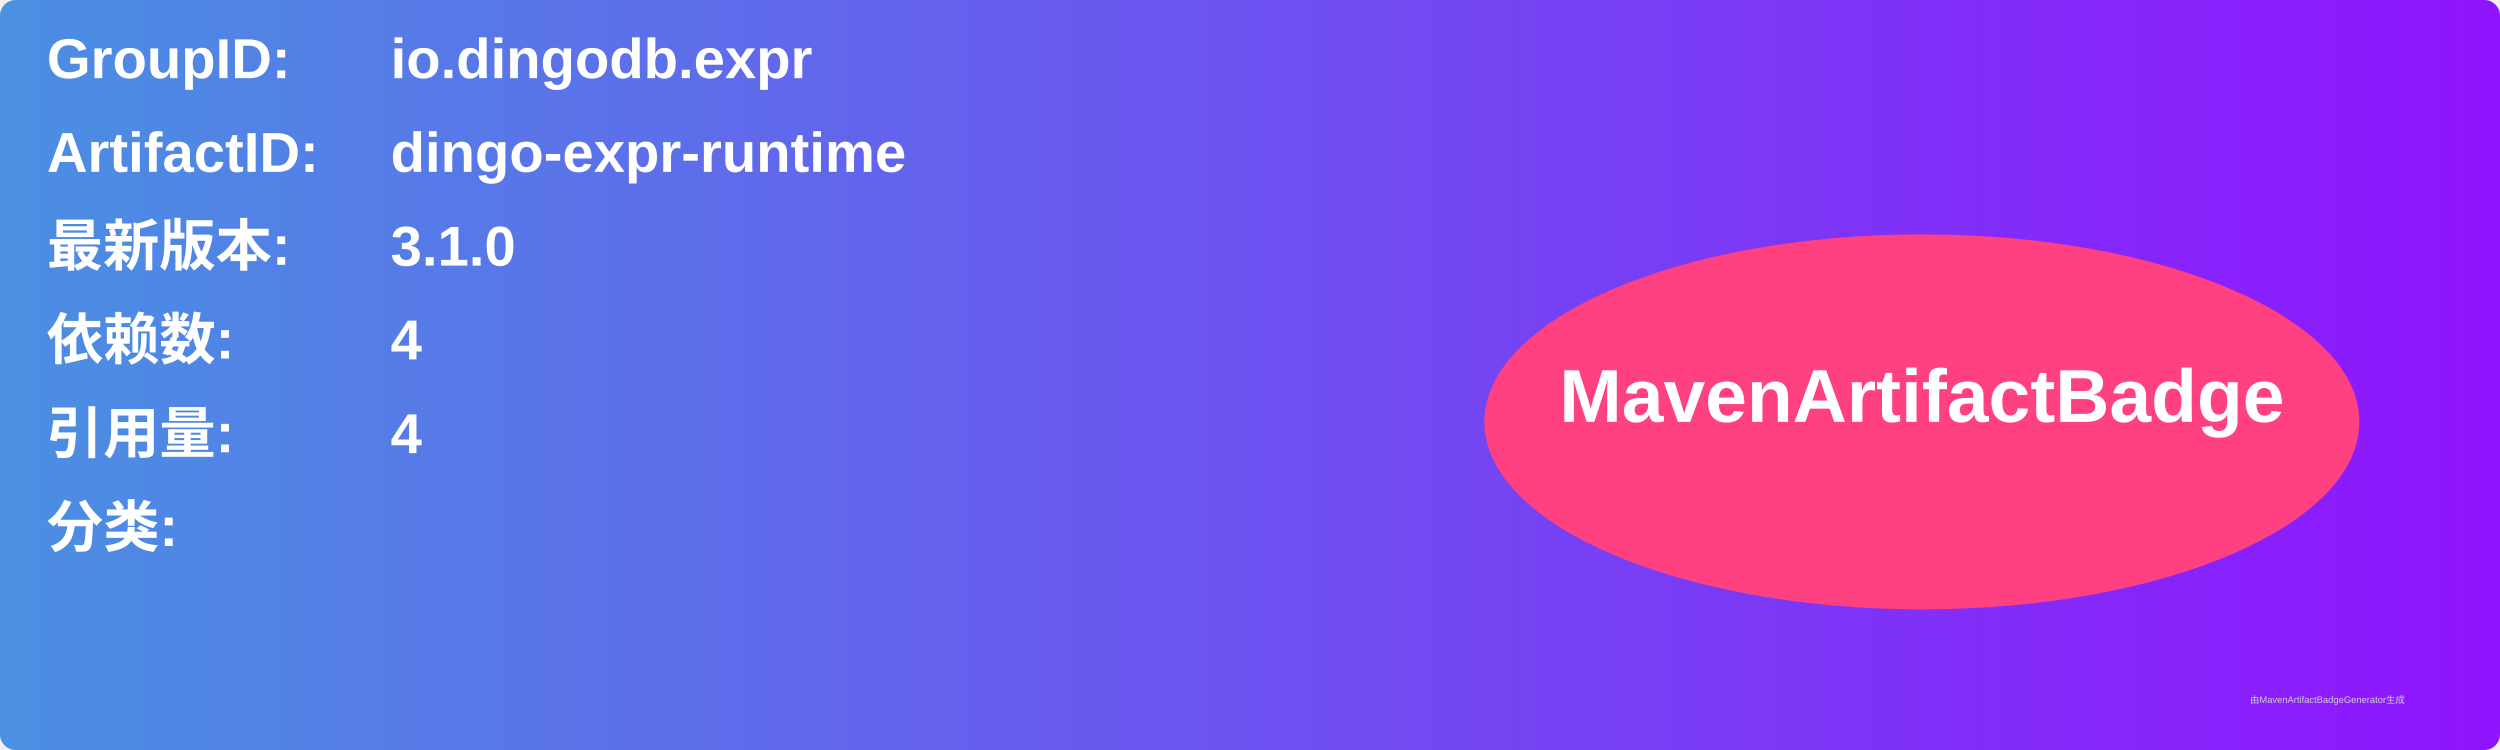
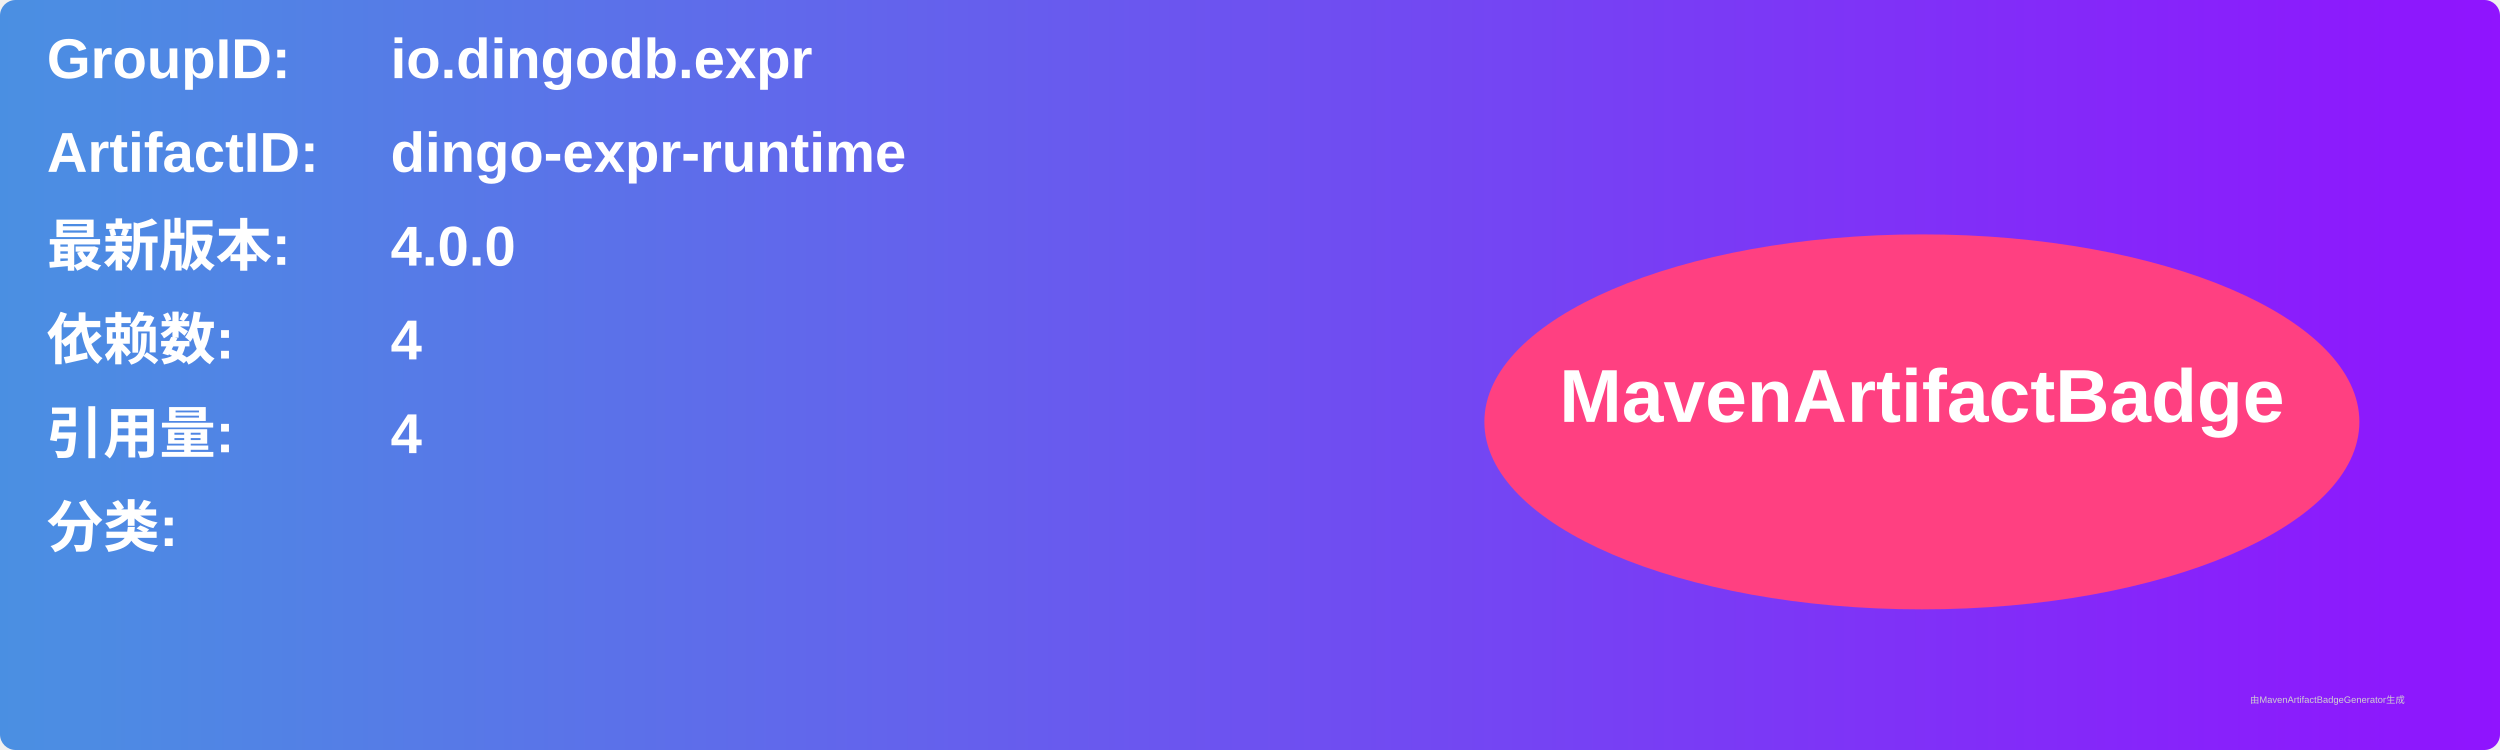
<svg xmlns="http://www.w3.org/2000/svg" width="800" height="240" viewBox="0 0 800 240">
  <linearGradient id="grad" x1="0%" y1="0%" x2="100%" y2="0%">
    <stop offset="0%" stop-color="#4a90e2" />
    <stop offset="100%" stop-color="#9013fe" />
  </linearGradient>
  <rect width="100%" height="100%" rx="5" ry="5" fill="url(#grad)" />
  <g transform="translate(15, 15)">
    <text x="0" y="10" font-family="Arial" font-size="18" fill="white" font-weight="bold" width="260">GroupID:</text>
    <text x="110" y="10" font-family="Arial" font-size="18" fill="white" font-weight="bold" width="460">io.dingodb.expr</text>
    <text x="0" y="40" font-family="Arial" font-size="18" fill="white" font-weight="bold" width="260">ArtifactID:</text>
    <text x="110" y="40" font-family="Arial" font-size="18" fill="white" font-weight="bold" width="460">dingo-expr-runtime</text>
    <text x="0" y="70" font-family="Arial" font-size="18" fill="white" font-weight="bold">最新版本:</text>
    <text x="110" y="70" font-family="Arial" font-size="18" fill="white" font-weight="bold">
-       <tspan font-weight="bold">3.1.0</tspan>
+       <tspan font-weight="bold">4.0.0</tspan>
    </text>
    <text x="0" y="100" font-family="Arial" font-size="18" fill="white" font-weight="bold">依赖数: </text>
    <text x="110" y="100" font-family="Arial" font-size="18" fill="white">
      <tspan font-weight="bold">4</tspan>
    </text>
    <text x="0" y="130" font-family="Arial" font-size="18" fill="white" font-weight="bold">引用量: </text>
    <text x="110" y="130" font-family="Arial" font-size="18" fill="white">
      <tspan font-weight="bold">4</tspan>
    </text>
    <text x="0" y="160" font-family="Arial" font-size="18" fill="white" font-weight="bold">分类:</text>
    <text x="10" y="190" font-family="Arial" font-size="10" fill="white">
      <tspan font-weight="bold" />
    </text>
    <ellipse cx="600" cy="120" rx="140" ry="60" fill="#ff4081" />
    <text x="600" y="120" text-anchor="middle" font-family="Arial" font-size="24" fill="white" font-weight="bold">MavenArtifactBadge</text>
  </g>
  <text x="720" y="225" font-family="Arial" font-size="3" fill="#d0d0d0">由MavenArtifactBadgeGenerator生成</text>
</svg>
